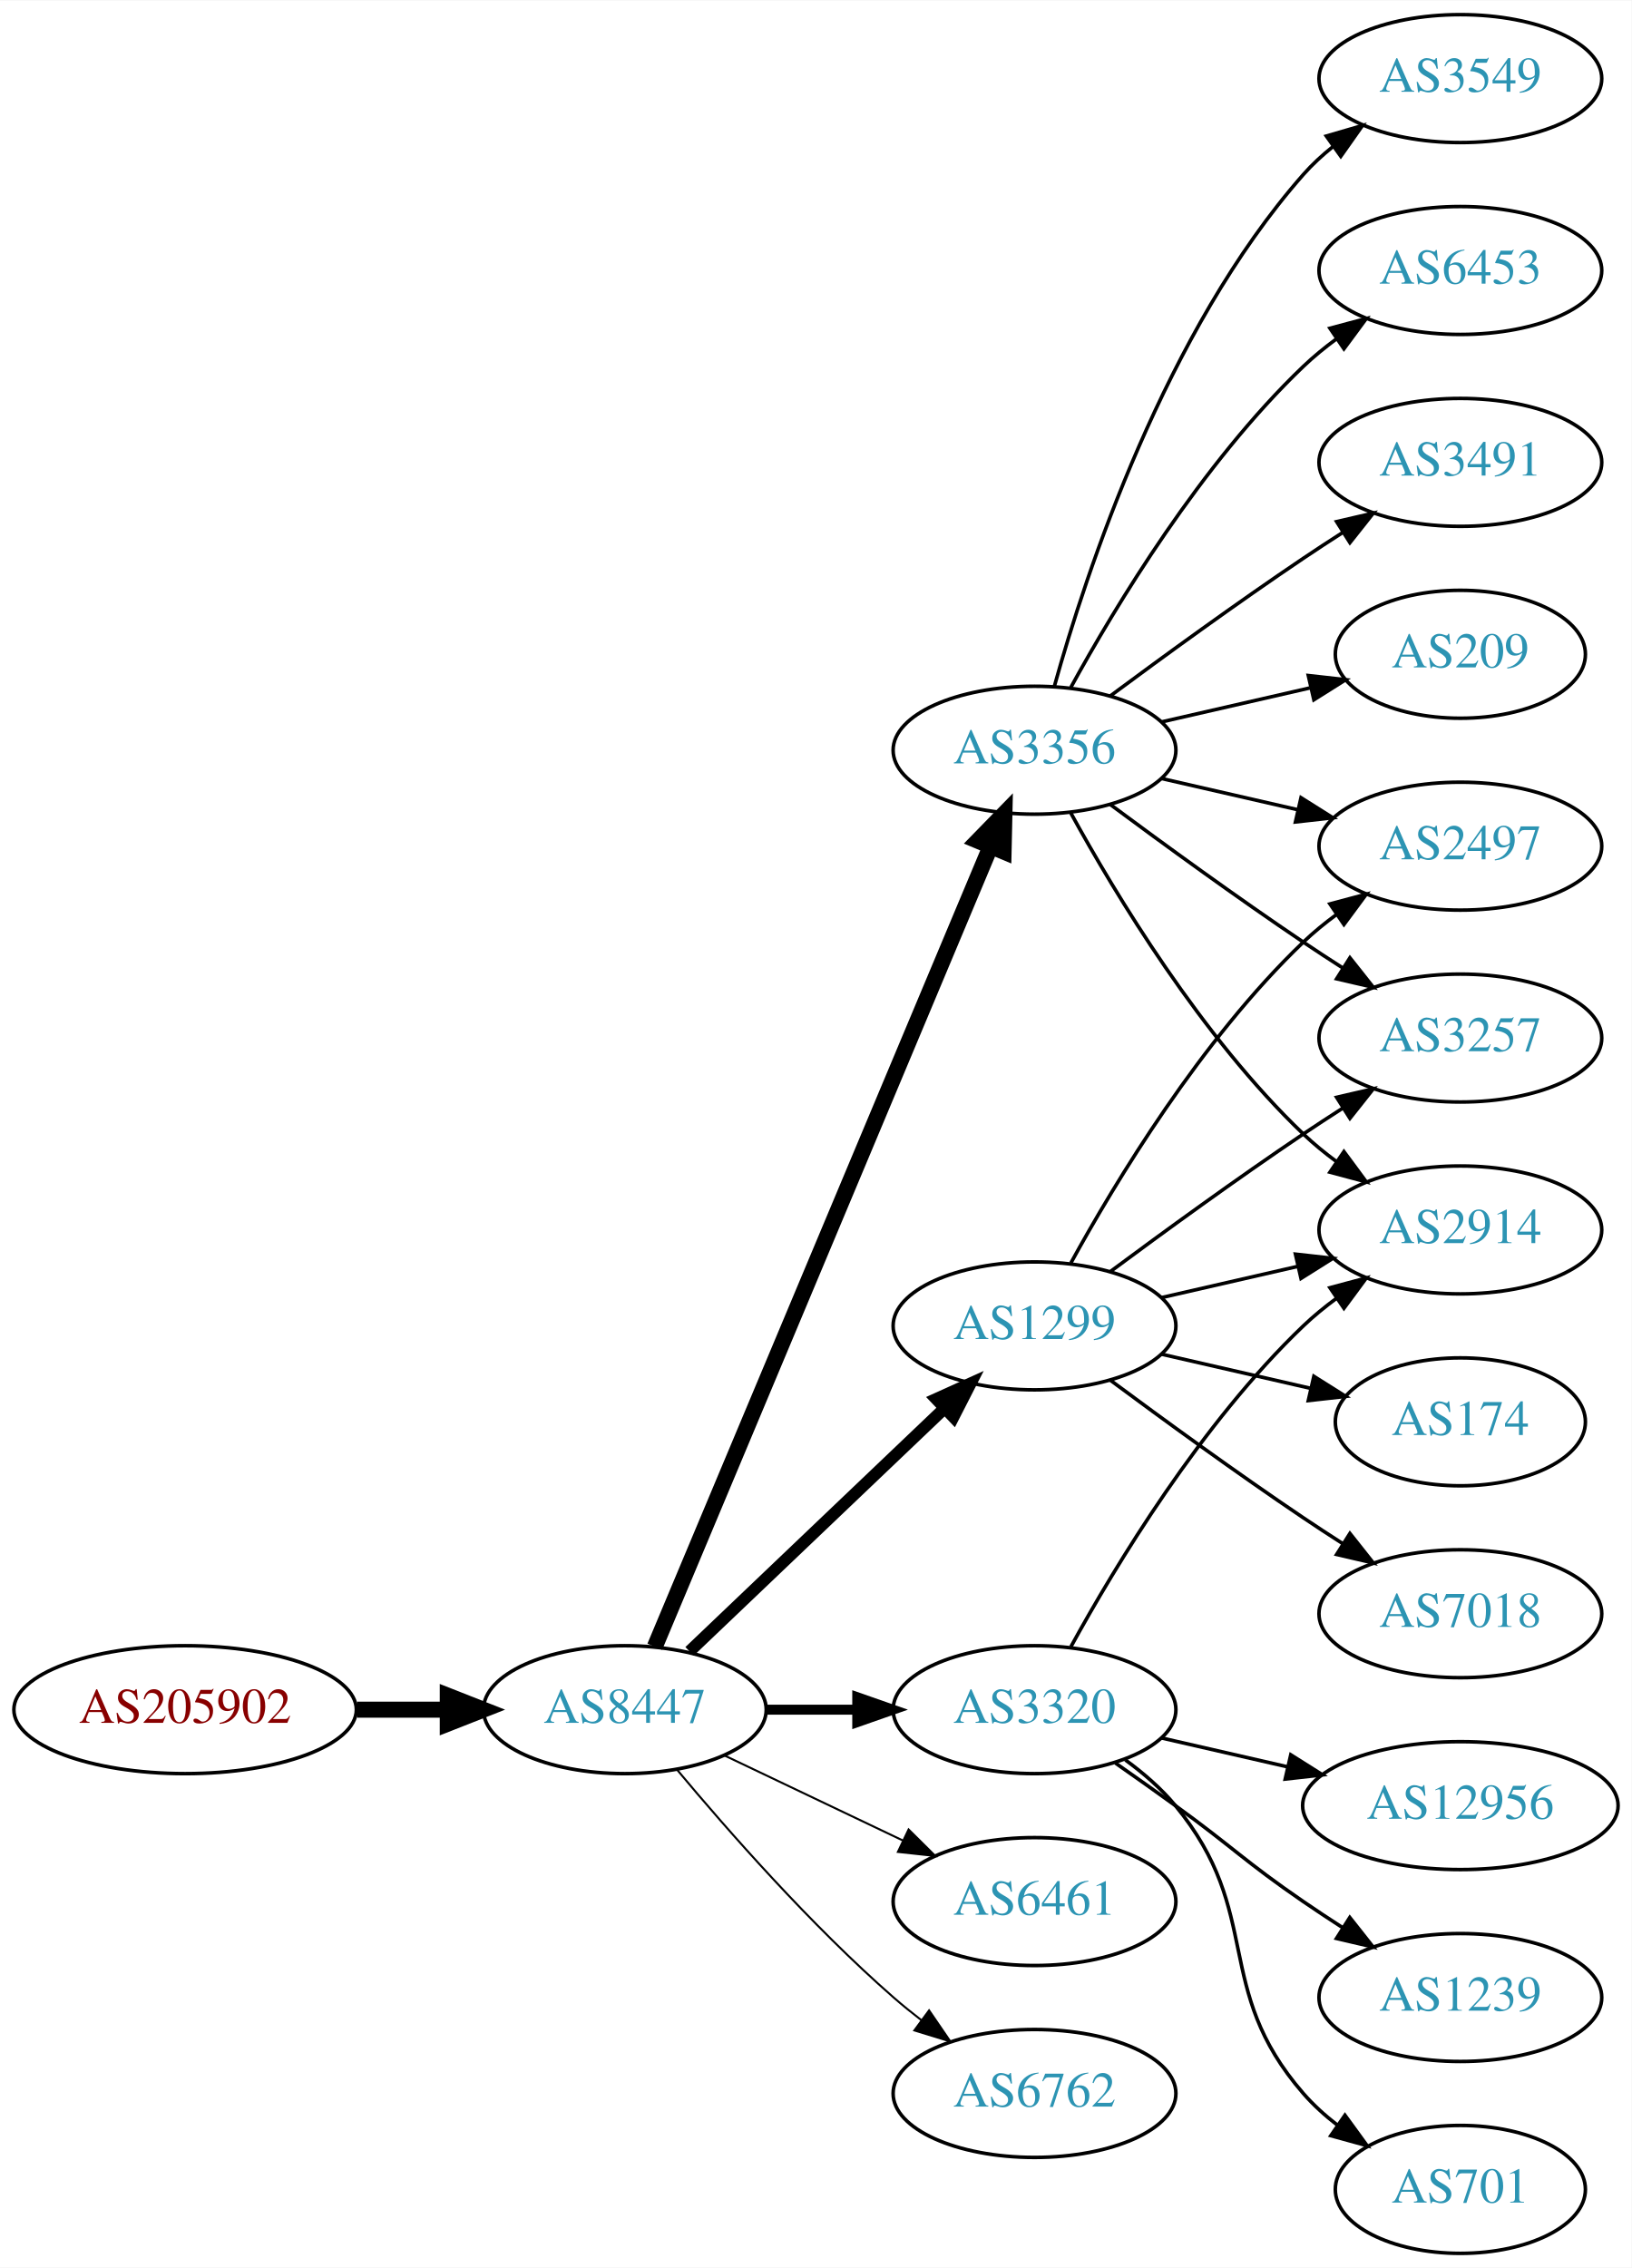
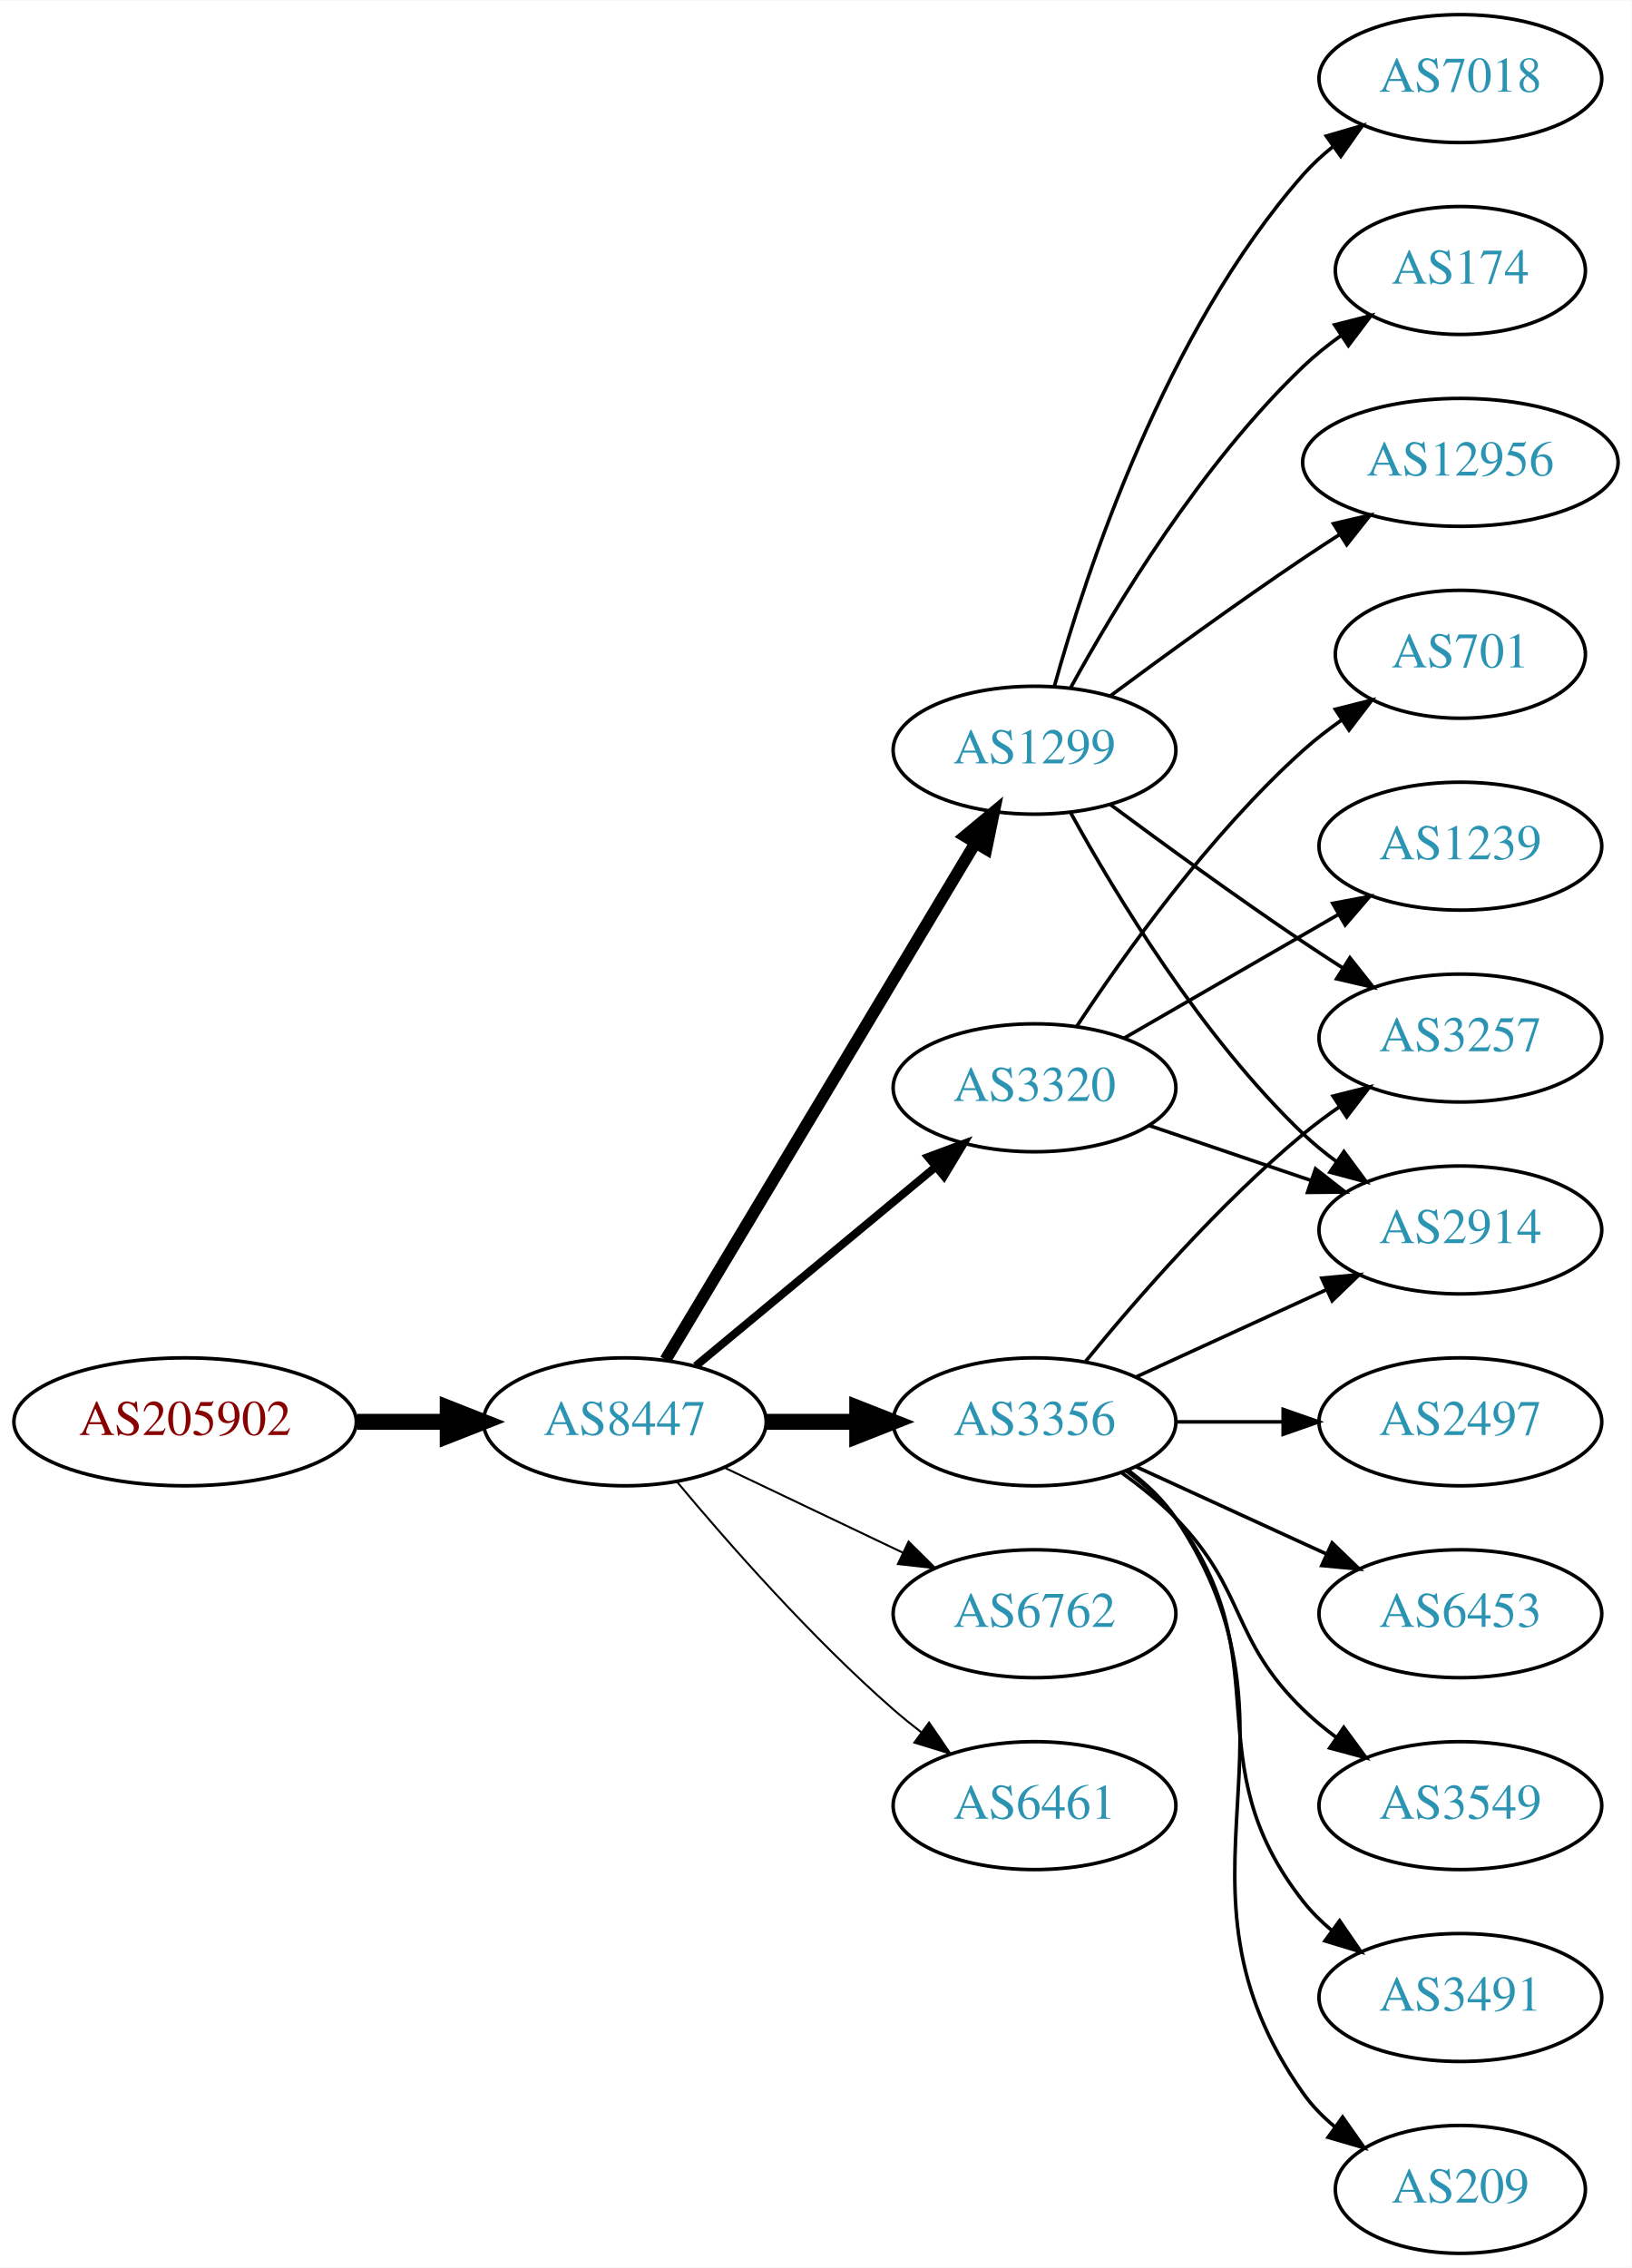
<svg xmlns="http://www.w3.org/2000/svg" xmlns:xlink="http://www.w3.org/1999/xlink" width="459pt" height="638pt" viewBox="0.00 0.00 459.17 638.00">
  <g id="graph0" class="graph" transform="scale(1 1) rotate(0) translate(4 634)">
    <polygon fill="white" stroke="none" points="-4,4 -4,-634 455.17,-634 455.17,4 -4,4" />
    <g id="node1" class="node">
      <g id="a_node1">
        <a xlink:href="/asn/205902" xlink:title="AS205902 ~ Alu Koenig Stahl GmbH [AT]">
-           <ellipse fill="#ffffff" stroke="black" cx="48.096" cy="-153" rx="48.192" ry="18" />
-           <text text-anchor="middle" x="48.096" y="-149.3" font-family="Times,serif" font-size="14.00" fill="#880000">AS205902</text>
+           <ellipse fill="#ffffff" stroke="black" cx="48.096" cy="-234" rx="48.192" ry="18" />
+           <text text-anchor="middle" x="48.096" y="-230.3" font-family="Times,serif" font-size="14.00" fill="#880000">AS205902</text>
        </a>
      </g>
    </g>
    <g id="node2" class="node">
      <g id="a_node2">
        <a xlink:href="/asn/8447" xlink:title="AS8447 ~ A1 Telekom Austria AG [AT]">
-           <ellipse fill="#ffffff" stroke="black" cx="171.838" cy="-153" rx="39.794" ry="18" />
-           <text text-anchor="middle" x="171.838" y="-149.3" font-family="Times,serif" font-size="14.00" fill="#2c94b3">AS8447</text>
+           <ellipse fill="#ffffff" stroke="black" cx="171.838" cy="-234" rx="39.794" ry="18" />
+           <text text-anchor="middle" x="171.838" y="-230.3" font-family="Times,serif" font-size="14.00" fill="#2c94b3">AS8447</text>
        </a>
      </g>
    </g>
    <g id="edge1" class="edge">
-       <path fill="none" stroke="black" stroke-width="4.5" d="M96.513,-153C104.867,-153 113.577,-153 121.969,-153" />
-       <polygon fill="black" stroke="black" stroke-width="4.5" points="122.004,-156.938 132.004,-153 122.004,-149.063 122.004,-156.938" />
+       <path fill="none" stroke="black" stroke-width="4.5" d="M96.513,-234C104.867,-234 113.577,-234 121.969,-234" />
+       <polygon fill="black" stroke="black" stroke-width="4.5" points="122.004,-237.938 132.004,-234 122.004,-230.063 122.004,-237.938" />
    </g>
    <g id="node3" class="node">
      <g id="a_node3">
-         <a xlink:href="/asn/3320" xlink:title="AS3320 ~ DTAG [DE]">
-           <ellipse fill="#ffffff" stroke="black" cx="287.131" cy="-153" rx="39.794" ry="18" />
-           <text text-anchor="middle" x="287.131" y="-149.3" font-family="Times,serif" font-size="14.00" fill="#2c94b3">AS3320</text>
+         <a xlink:href="/asn/1299" xlink:title="AS1299 ~ Telia Carrier [EU]">
+           <ellipse fill="#ffffff" stroke="black" cx="287.131" cy="-423" rx="39.794" ry="18" />
+           <text text-anchor="middle" x="287.131" y="-419.3" font-family="Times,serif" font-size="14.00" fill="#2c94b3">AS1299</text>
        </a>
      </g>
    </g>
    <g id="edge2" class="edge">
-       <path fill="none" stroke="black" stroke-width="2.812" d="M211.51,-153C219.713,-153 228.477,-153 237.009,-153" />
-       <polygon fill="black" stroke="black" stroke-width="2.812" points="237.248,-156.5 247.248,-153 237.248,-149.5 237.248,-156.5" />
+       <path fill="none" stroke="black" stroke-width="3.375" d="M183.293,-251.442C203.274,-284.775 246.98,-357.686 270.465,-396.866" />
+       <polygon fill="black" stroke="black" stroke-width="3.375" points="267.558,-398.823 275.701,-405.6 273.561,-395.224 267.558,-398.823" />
    </g>
    <g id="node4" class="node">
      <g id="a_node4">
-         <a xlink:href="/asn/1299" xlink:title="AS1299 ~ Telia Carrier [EU]">
-           <ellipse fill="#ffffff" stroke="black" cx="287.131" cy="-261" rx="39.794" ry="18" />
-           <text text-anchor="middle" x="287.131" y="-257.3" font-family="Times,serif" font-size="14.00" fill="#2c94b3">AS1299</text>
+         <a xlink:href="/asn/3320" xlink:title="AS3320 ~ DTAG [DE]">
+           <ellipse fill="#ffffff" stroke="black" cx="287.131" cy="-328" rx="39.794" ry="18" />
+           <text text-anchor="middle" x="287.131" y="-324.3" font-family="Times,serif" font-size="14.00" fill="#2c94b3">AS3320</text>
        </a>
      </g>
    </g>
    <g id="edge3" class="edge">
-       <path fill="none" stroke="black" stroke-width="3.375" d="M190.045,-169.403C209.12,-187.587 240.04,-217.063 261.638,-237.651" />
-       <polygon fill="black" stroke="black" stroke-width="3.375" points="259.48,-240.43 269.133,-244.797 264.31,-235.363 259.48,-240.43" />
+       <path fill="none" stroke="black" stroke-width="2.25" d="M191.801,-249.733C210.263,-265.052 238.5,-288.48 259.27,-305.713" />
+       <polygon fill="black" stroke="black" stroke-width="2.25" points="257.176,-308.523 267.106,-312.215 261.645,-303.136 257.176,-308.523" />
    </g>
    <g id="node5" class="node">
      <g id="a_node5">
        <a xlink:href="/asn/3356" xlink:title="AS3356 ~ Level 3 Parent, LLC [US]">
-           <ellipse fill="#ffffff" stroke="black" cx="287.131" cy="-423" rx="39.794" ry="18" />
-           <text text-anchor="middle" x="287.131" y="-419.3" font-family="Times,serif" font-size="14.00" fill="#2c94b3">AS3356</text>
+           <ellipse fill="#ffffff" stroke="black" cx="287.131" cy="-234" rx="39.794" ry="18" />
+           <text text-anchor="middle" x="287.131" y="-230.3" font-family="Times,serif" font-size="14.00" fill="#2c94b3">AS3356</text>
        </a>
      </g>
    </g>
    <g id="edge4" class="edge">
-       <path fill="none" stroke="black" stroke-width="4.5" d="M180.271,-170.715C199.597,-216.771 251.52,-340.514 274.692,-395.739" />
-       <polygon fill="black" stroke="black" stroke-width="4.5" points="271.17,-397.522 278.67,-405.219 278.432,-394.475 271.17,-397.522" />
+       <path fill="none" stroke="black" stroke-width="4.5" d="M211.51,-234C219.713,-234 228.477,-234 237.009,-234" />
+       <polygon fill="black" stroke="black" stroke-width="4.5" points="237.248,-237.938 247.248,-234 237.248,-230.063 237.248,-237.938" />
    </g>
    <g id="node6" class="node">
      <g id="a_node6">
-         <a xlink:href="/asn/6461" xlink:title="AS6461 ~ Zayo Bandwidth [US]">
-           <ellipse fill="#ffffff" stroke="black" cx="287.131" cy="-99" rx="39.794" ry="18" />
-           <text text-anchor="middle" x="287.131" y="-95.3" font-family="Times,serif" font-size="14.00" fill="#2c94b3">AS6461</text>
+         <a xlink:href="/asn/6762" xlink:title="AS6762 ~ TELECOM ITALIA SPARKLE S.p.A. [IT]">
+           <ellipse fill="#ffffff" stroke="black" cx="287.131" cy="-180" rx="39.794" ry="18" />
+           <text text-anchor="middle" x="287.131" y="-176.3" font-family="Times,serif" font-size="14.00" fill="#2c94b3">AS6762</text>
        </a>
      </g>
    </g>
    <g id="edge5" class="edge">
-       <path fill="none" stroke="black" stroke-width="0.562" d="M199.974,-140.066C214.968,-132.919 233.789,-123.948 250.013,-116.215" />
-       <polygon fill="black" stroke="black" stroke-width="0.562" points="251.695,-119.291 259.216,-111.829 248.683,-112.972 251.695,-119.291" />
+       <path fill="none" stroke="black" stroke-width="0.562" d="M199.974,-221.066C214.968,-213.919 233.789,-204.948 250.013,-197.215" />
+       <polygon fill="black" stroke="black" stroke-width="0.562" points="251.695,-200.291 259.216,-192.829 248.683,-193.972 251.695,-200.291" />
    </g>
    <g id="node7" class="node">
      <g id="a_node7">
-         <a xlink:href="/asn/6762" xlink:title="AS6762 ~ TELECOM ITALIA SPARKLE S.p.A. [IT]">
-           <ellipse fill="#ffffff" stroke="black" cx="287.131" cy="-45" rx="39.794" ry="18" />
-           <text text-anchor="middle" x="287.131" y="-41.3" font-family="Times,serif" font-size="14.00" fill="#2c94b3">AS6762</text>
+         <a xlink:href="/asn/6461" xlink:title="AS6461 ~ Zayo Bandwidth [US]">
+           <ellipse fill="#ffffff" stroke="black" cx="287.131" cy="-126" rx="39.794" ry="18" />
+           <text text-anchor="middle" x="287.131" y="-122.3" font-family="Times,serif" font-size="14.00" fill="#2c94b3">AS6461</text>
        </a>
      </g>
    </g>
    <g id="edge6" class="edge">
-       <path fill="none" stroke="black" stroke-width="0.562" d="M186.468,-136.183C200.751,-119.071 224.297,-92.255 247.484,-72 249.95,-69.846 252.589,-67.706 255.286,-65.628" />
-       <polygon fill="black" stroke="black" stroke-width="0.562" points="257.459,-68.375 263.44,-59.63 253.311,-62.736 257.459,-68.375" />
+       <path fill="none" stroke="black" stroke-width="0.562" d="M186.468,-217.183C200.751,-200.071 224.297,-173.255 247.484,-153 249.95,-150.846 252.589,-148.706 255.286,-146.628" />
+       <polygon fill="black" stroke="black" stroke-width="0.562" points="257.459,-149.375 263.44,-140.63 253.311,-143.736 257.459,-149.375" />
+     </g>
+     <g id="node8" class="node">
+       <g id="a_node8">
+         <a xlink:href="/asn/7018" xlink:title="AS7018 ~ AT&amp;T Services, Inc. [US]">
+           <ellipse fill="#ffffff" stroke="black" cx="406.973" cy="-612" rx="39.794" ry="18" />
+           <text text-anchor="middle" x="406.973" y="-608.3" font-family="Times,serif" font-size="14.00" fill="#2c94b3">AS7018</text>
+         </a>
+       </g>
+     </g>
+     <g id="edge7" class="edge">
+       <path fill="none" stroke="black" d="M292.704,-440.946C301.61,-472.995 323.894,-540.842 362.777,-585 365.261,-587.821 368.111,-590.449 371.137,-592.871" />
+       <polygon fill="black" stroke="black" points="369.254,-595.828 379.426,-598.791 373.322,-590.131 369.254,-595.828" />
    </g>
    <g id="node9" class="node">
      <g id="a_node9">
+         <a xlink:href="/asn/3257" xlink:title="AS3257 ~ GTT [DE]">
+           <ellipse fill="#ffffff" stroke="black" cx="406.973" cy="-342" rx="39.794" ry="18" />
+           <text text-anchor="middle" x="406.973" y="-338.3" font-family="Times,serif" font-size="14.00" fill="#2c94b3">AS3257</text>
+         </a>
+       </g>
+     </g>
+     <g id="edge8" class="edge">
+       <path fill="none" stroke="black" d="M308.461,-407.723C323.324,-396.696 344.068,-381.593 362.777,-369 366.326,-366.611 370.077,-364.161 373.825,-361.758" />
+       <polygon fill="black" stroke="black" points="375.893,-364.591 382.474,-356.288 372.151,-358.675 375.893,-364.591" />
+     </g>
+     <g id="node10" class="node">
+       <g id="a_node10">
        <a xlink:href="/asn/2914" xlink:title="AS2914 ~ NTT America, Inc. [US]">
          <ellipse fill="#ffffff" stroke="black" cx="406.973" cy="-288" rx="39.794" ry="18" />
          <text text-anchor="middle" x="406.973" y="-284.3" font-family="Times,serif" font-size="14.00" fill="#2c94b3">AS2914</text>
        </a>
      </g>
    </g>
-     <g id="edge21" class="edge">
-       <path fill="none" stroke="black" d="M297.372,-170.713C309.918,-193.561 334.095,-233.611 362.777,-261 365.646,-263.739 368.834,-266.347 372.144,-268.785" />
-       <polygon fill="black" stroke="black" points="370.267,-271.742 380.503,-274.477 374.207,-265.956 370.267,-271.742" />
+     <g id="edge9" class="edge">
+       <path fill="none" stroke="black" d="M297.372,-405.287C309.918,-382.439 334.095,-342.389 362.777,-315 365.646,-312.261 368.834,-309.653 372.144,-307.215" />
+       <polygon fill="black" stroke="black" points="374.207,-310.044 380.503,-301.523 370.267,-304.258 374.207,-310.044" />
+     </g>
+     <g id="node11" class="node">
+       <g id="a_node11">
+         <a xlink:href="/asn/174" xlink:title="AS174 ~ Cogent Communications [US]">
+           <ellipse fill="#ffffff" stroke="black" cx="406.973" cy="-558" rx="35.194" ry="18" />
+           <text text-anchor="middle" x="406.973" y="-554.3" font-family="Times,serif" font-size="14.00" fill="#2c94b3">AS174</text>
+         </a>
+       </g>
+     </g>
+     <g id="edge10" class="edge">
+       <path fill="none" stroke="black" d="M297.372,-440.713C309.918,-463.561 334.095,-503.611 362.777,-531 366.031,-534.107 369.698,-537.046 373.485,-539.76" />
+       <polygon fill="black" stroke="black" points="371.587,-542.701 381.853,-545.322 375.462,-536.872 371.587,-542.701" />
+     </g>
+     <g id="node12" class="node">
+       <g id="a_node12">
+         <a xlink:href="/asn/12956" xlink:title="AS12956 ~ TELXIUS [ES]">
+           <ellipse fill="#ffffff" stroke="black" cx="406.973" cy="-504" rx="44.393" ry="18" />
+           <text text-anchor="middle" x="406.973" y="-500.3" font-family="Times,serif" font-size="14.00" fill="#2c94b3">AS12956</text>
+         </a>
+       </g>
+     </g>
+     <g id="edge11" class="edge">
+       <path fill="none" stroke="black" d="M308.461,-438.277C323.324,-449.304 344.068,-464.407 362.777,-477 366.067,-479.215 369.53,-481.482 373.004,-483.715" />
+       <polygon fill="black" stroke="black" points="371.252,-486.748 381.572,-489.148 375.001,-480.837 371.252,-486.748" />
+     </g>
+     <g id="edge12" class="edge">
+       <path fill="none" stroke="black" d="M319.401,-317.386C333.385,-312.639 350.055,-306.981 365.017,-301.902" />
+       <polygon fill="black" stroke="black" points="366.213,-305.192 374.557,-298.664 363.963,-298.564 366.213,-305.192" />
+     </g>
+     <g id="node13" class="node">
+       <g id="a_node13">
+         <a xlink:href="/asn/701" xlink:title="AS701 ~ UUNET [US]">
+           <ellipse fill="#ffffff" stroke="black" cx="406.973" cy="-450" rx="35.194" ry="18" />
+           <text text-anchor="middle" x="406.973" y="-446.3" font-family="Times,serif" font-size="14.00" fill="#2c94b3">AS701</text>
+         </a>
+       </g>
+     </g>
+     <g id="edge13" class="edge">
+       <path fill="none" stroke="black" d="M298.997,-345.252C312.32,-365.5 336.403,-399.315 362.777,-423 366.125,-426.006 369.848,-428.884 373.665,-431.565" />
+       <polygon fill="black" stroke="black" points="371.786,-434.518 382.062,-437.096 375.636,-428.673 371.786,-434.518" />
+     </g>
+     <g id="node14" class="node">
+       <g id="a_node14">
+         <a xlink:href="/asn/1239" xlink:title="AS1239 ~ Sprint [US]">
+           <ellipse fill="#ffffff" stroke="black" cx="406.973" cy="-396" rx="39.794" ry="18" />
+           <text text-anchor="middle" x="406.973" y="-392.3" font-family="Times,serif" font-size="14.00" fill="#2c94b3">AS1239</text>
+         </a>
+       </g>
+     </g>
+     <g id="edge14" class="edge">
+       <path fill="none" stroke="black" d="M312.262,-341.925C329.702,-351.988 353.475,-365.707 372.713,-376.808" />
+       <polygon fill="black" stroke="black" points="371.058,-379.893 381.469,-381.86 374.557,-373.83 371.058,-379.893" />
+     </g>
+     <g id="edge20" class="edge">
+       <path fill="none" stroke="black" d="M301.55,-251.065C315.665,-268.375 339.079,-295.345 362.777,-315 365.994,-317.668 369.494,-320.27 373.065,-322.741" />
+       <polygon fill="black" stroke="black" points="371.143,-325.666 381.421,-328.236 374.988,-319.817 371.143,-325.666" />
+     </g>
+     <g id="edge18" class="edge">
+       <path fill="none" stroke="black" d="M315.76,-246.661C331.717,-253.973 351.987,-263.261 369.27,-271.181" />
+       <polygon fill="black" stroke="black" points="367.969,-274.435 378.518,-275.419 370.885,-268.071 367.969,-274.435" />
+     </g>
+     <g id="node15" class="node">
+       <g id="a_node15">
+         <a xlink:href="/asn/6453" xlink:title="AS6453 ~ TATA COMMUNICATIONS (AMERICA) INC [US]">
+           <ellipse fill="#ffffff" stroke="black" cx="406.973" cy="-180" rx="39.794" ry="18" />
+           <text text-anchor="middle" x="406.973" y="-176.3" font-family="Times,serif" font-size="14.00" fill="#2c94b3">AS6453</text>
+         </a>
+       </g>
+     </g>
+     <g id="edge15" class="edge">
+       <path fill="none" stroke="black" d="M315.76,-221.339C331.717,-214.027 351.987,-204.739 369.27,-196.819" />
+       <polygon fill="black" stroke="black" points="370.885,-199.929 378.518,-192.581 367.969,-193.565 370.885,-199.929" />
+     </g>
+     <g id="node16" class="node">
+       <g id="a_node16">
+         <a xlink:href="/asn/3549" xlink:title="AS3549 ~ Level 3 Parent, LLC [US]">
+           <ellipse fill="#ffffff" stroke="black" cx="406.973" cy="-126" rx="39.794" ry="18" />
+           <text text-anchor="middle" x="406.973" y="-122.3" font-family="Times,serif" font-size="14.00" fill="#2c94b3">AS3549</text>
+         </a>
+       </g>
+     </g>
+     <g id="edge16" class="edge">
+       <path fill="none" stroke="black" d="M311.725,-219.611C316.981,-215.852 322.313,-211.563 326.777,-207 346.95,-186.383 342.084,-173.094 362.777,-153 365.623,-150.237 368.796,-147.614 372.096,-145.166" />
+       <polygon fill="black" stroke="black" points="374.162,-147.994 380.444,-139.462 370.213,-142.214 374.162,-147.994" />
    </g>
    <g id="node17" class="node">
      <g id="a_node17">
-         <a xlink:href="/asn/12956" xlink:title="AS12956 ~ TELXIUS [ES]">
-           <ellipse fill="#ffffff" stroke="black" cx="406.973" cy="-126" rx="44.393" ry="18" />
-           <text text-anchor="middle" x="406.973" y="-122.3" font-family="Times,serif" font-size="14.00" fill="#2c94b3">AS12956</text>
-         </a>
-       </g>
-     </g>
-     <g id="edge19" class="edge">
-       <path fill="none" stroke="black" d="M322.85,-145.045C333.989,-142.493 346.524,-139.621 358.417,-136.896" />
-       <polygon fill="black" stroke="black" points="359.246,-140.297 368.211,-134.652 357.682,-133.474 359.246,-140.297" />
+         <a xlink:href="/asn/3491" xlink:title="AS3491 ~ PCCW Global, Inc. [US]">
+           <ellipse fill="#ffffff" stroke="black" cx="406.973" cy="-72" rx="39.794" ry="18" />
+           <text text-anchor="middle" x="406.973" y="-68.3" font-family="Times,serif" font-size="14.00" fill="#2c94b3">AS3491</text>
+         </a>
+       </g>
+     </g>
+     <g id="edge17" class="edge">
+       <path fill="none" stroke="black" d="M313.062,-220.118C318.138,-216.389 323.056,-211.984 326.777,-207 357.049,-166.458 331.479,-138.754 362.777,-99 365.102,-96.047 367.846,-93.33 370.805,-90.853" />
+       <polygon fill="black" stroke="black" points="372.998,-93.585 379.002,-84.855 368.865,-87.936 372.998,-93.585" />
    </g>
    <g id="node18" class="node">
      <g id="a_node18">
-         <a xlink:href="/asn/1239" xlink:title="AS1239 ~ Sprint [US]">
-           <ellipse fill="#ffffff" stroke="black" cx="406.973" cy="-72" rx="39.794" ry="18" />
-           <text text-anchor="middle" x="406.973" y="-68.3" font-family="Times,serif" font-size="14.00" fill="#2c94b3">AS1239</text>
-         </a>
-       </g>
-     </g>
-     <g id="edge20" class="edge">
-       <path fill="none" stroke="black" d="M309.888,-137.991C315.422,-134.121 321.341,-129.936 326.777,-126 342.977,-114.271 346.283,-110.311 362.777,-99 366.306,-96.581 370.043,-94.111 373.784,-91.698" />
-       <polygon fill="black" stroke="black" points="375.856,-94.528 382.425,-86.216 372.106,-88.618 375.856,-94.528" />
+         <a xlink:href="/asn/209" xlink:title="AS209 ~ CenturyLink Communications, LLC [US]">
+           <ellipse fill="#ffffff" stroke="black" cx="406.973" cy="-18" rx="35.194" ry="18" />
+           <text text-anchor="middle" x="406.973" y="-14.3" font-family="Times,serif" font-size="14.00" fill="#2c94b3">AS209</text>
+         </a>
+       </g>
+     </g>
+     <g id="edge19" class="edge">
+       <path fill="none" stroke="black" d="M313.45,-220.393C318.506,-216.649 323.318,-212.169 326.777,-207 367.802,-145.706 320.198,-105.225 362.777,-45 365.247,-41.507 368.326,-38.37 371.695,-35.579" />
+       <polygon fill="black" stroke="black" points="373.834,-38.352 379.935,-29.69 369.764,-32.657 373.834,-38.352" />
    </g>
    <g id="node19" class="node">
      <g id="a_node19">
-         <a xlink:href="/asn/701" xlink:title="AS701 ~ UUNET [US]">
-           <ellipse fill="#ffffff" stroke="black" cx="406.973" cy="-18" rx="35.194" ry="18" />
-           <text text-anchor="middle" x="406.973" y="-14.3" font-family="Times,serif" font-size="14.00" fill="#2c94b3">AS701</text>
-         </a>
-       </g>
-     </g>
-     <g id="edge22" class="edge">
-       <path fill="none" stroke="black" d="M312.712,-138.844C317.806,-135.128 322.82,-130.799 326.777,-126 351.842,-95.606 336.943,-74.742 362.777,-45 365.583,-41.77 368.87,-38.797 372.358,-36.098" />
-       <polygon fill="black" stroke="black" points="374.492,-38.878 380.725,-30.31 370.51,-33.121 374.492,-38.878" />
-     </g>
-     <g id="node8" class="node">
-       <g id="a_node8">
        <a xlink:href="/asn/2497" xlink:title="AS2497 ~ Internet Initiative Japan Inc. [JP]">
-           <ellipse fill="#ffffff" stroke="black" cx="406.973" cy="-396" rx="39.794" ry="18" />
-           <text text-anchor="middle" x="406.973" y="-392.3" font-family="Times,serif" font-size="14.00" fill="#2c94b3">AS2497</text>
-         </a>
-       </g>
-     </g>
-     <g id="edge7" class="edge">
-       <path fill="none" stroke="black" d="M297.372,-278.713C309.918,-301.561 334.095,-341.611 362.777,-369 365.646,-371.739 368.834,-374.347 372.144,-376.785" />
-       <polygon fill="black" stroke="black" points="370.267,-379.742 380.503,-382.477 374.207,-373.956 370.267,-379.742" />
-     </g>
-     <g id="edge8" class="edge">
-       <path fill="none" stroke="black" d="M322.85,-268.955C334.85,-271.704 348.471,-274.825 361.164,-277.733" />
-       <polygon fill="black" stroke="black" points="360.566,-281.187 371.095,-280.009 362.129,-274.364 360.566,-281.187" />
-     </g>
-     <g id="node10" class="node">
-       <g id="a_node10">
-         <a xlink:href="/asn/174" xlink:title="AS174 ~ Cogent Communications [US]">
-           <ellipse fill="#ffffff" stroke="black" cx="406.973" cy="-234" rx="35.194" ry="18" />
-           <text text-anchor="middle" x="406.973" y="-230.3" font-family="Times,serif" font-size="14.00" fill="#2c94b3">AS174</text>
-         </a>
-       </g>
-     </g>
-     <g id="edge9" class="edge">
-       <path fill="none" stroke="black" d="M322.85,-253.045C335.943,-250.045 350.965,-246.604 364.606,-243.478" />
-       <polygon fill="black" stroke="black" points="365.747,-246.807 374.713,-241.162 364.184,-239.984 365.747,-246.807" />
-     </g>
-     <g id="node11" class="node">
-       <g id="a_node11">
-         <a xlink:href="/asn/3257" xlink:title="AS3257 ~ GTT [DE]">
-           <ellipse fill="#ffffff" stroke="black" cx="406.973" cy="-342" rx="39.794" ry="18" />
-           <text text-anchor="middle" x="406.973" y="-338.3" font-family="Times,serif" font-size="14.00" fill="#2c94b3">AS3257</text>
-         </a>
-       </g>
-     </g>
-     <g id="edge10" class="edge">
-       <path fill="none" stroke="black" d="M308.461,-276.277C323.324,-287.304 344.068,-302.407 362.777,-315 366.326,-317.389 370.077,-319.839 373.825,-322.242" />
-       <polygon fill="black" stroke="black" points="372.151,-325.325 382.474,-327.712 375.893,-319.409 372.151,-325.325" />
-     </g>
-     <g id="node12" class="node">
-       <g id="a_node12">
-         <a xlink:href="/asn/7018" xlink:title="AS7018 ~ AT&amp;T Services, Inc. [US]">
-           <ellipse fill="#ffffff" stroke="black" cx="406.973" cy="-180" rx="39.794" ry="18" />
-           <text text-anchor="middle" x="406.973" y="-176.3" font-family="Times,serif" font-size="14.00" fill="#2c94b3">AS7018</text>
-         </a>
-       </g>
-     </g>
-     <g id="edge11" class="edge">
-       <path fill="none" stroke="black" d="M308.461,-245.723C323.324,-234.696 344.068,-219.593 362.777,-207 366.326,-204.611 370.077,-202.161 373.825,-199.758" />
-       <polygon fill="black" stroke="black" points="375.893,-202.591 382.474,-194.288 372.151,-196.675 375.893,-202.591" />
-     </g>
-     <g id="edge12" class="edge">
-       <path fill="none" stroke="black" d="M322.85,-415.045C334.85,-412.296 348.471,-409.175 361.164,-406.267" />
-       <polygon fill="black" stroke="black" points="362.129,-409.636 371.095,-403.991 360.566,-402.813 362.129,-409.636" />
-     </g>
-     <g id="edge17" class="edge">
-       <path fill="none" stroke="black" d="M297.372,-405.287C309.918,-382.439 334.095,-342.389 362.777,-315 365.646,-312.261 368.834,-309.653 372.144,-307.215" />
-       <polygon fill="black" stroke="black" points="374.207,-310.044 380.503,-301.523 370.267,-304.258 374.207,-310.044" />
-     </g>
-     <g id="edge18" class="edge">
-       <path fill="none" stroke="black" d="M308.461,-407.723C323.324,-396.696 344.068,-381.593 362.777,-369 366.326,-366.611 370.077,-364.161 373.825,-361.758" />
-       <polygon fill="black" stroke="black" points="375.893,-364.591 382.474,-356.288 372.151,-358.675 375.893,-364.591" />
-     </g>
-     <g id="node13" class="node">
-       <g id="a_node13">
-         <a xlink:href="/asn/3549" xlink:title="AS3549 ~ Level 3 Parent, LLC [US]">
-           <ellipse fill="#ffffff" stroke="black" cx="406.973" cy="-612" rx="39.794" ry="18" />
-           <text text-anchor="middle" x="406.973" y="-608.3" font-family="Times,serif" font-size="14.00" fill="#2c94b3">AS3549</text>
-         </a>
-       </g>
-     </g>
-     <g id="edge13" class="edge">
-       <path fill="none" stroke="black" d="M292.704,-440.946C301.61,-472.995 323.894,-540.842 362.777,-585 365.261,-587.821 368.111,-590.449 371.137,-592.871" />
-       <polygon fill="black" stroke="black" points="369.254,-595.828 379.426,-598.791 373.322,-590.131 369.254,-595.828" />
-     </g>
-     <g id="node14" class="node">
-       <g id="a_node14">
-         <a xlink:href="/asn/6453" xlink:title="AS6453 ~ TATA COMMUNICATIONS (AMERICA) INC [US]">
-           <ellipse fill="#ffffff" stroke="black" cx="406.973" cy="-558" rx="39.794" ry="18" />
-           <text text-anchor="middle" x="406.973" y="-554.3" font-family="Times,serif" font-size="14.00" fill="#2c94b3">AS6453</text>
-         </a>
-       </g>
-     </g>
-     <g id="edge14" class="edge">
-       <path fill="none" stroke="black" d="M297.372,-440.713C309.918,-463.561 334.095,-503.611 362.777,-531 365.646,-533.739 368.834,-536.347 372.144,-538.785" />
-       <polygon fill="black" stroke="black" points="370.267,-541.742 380.503,-544.477 374.207,-535.956 370.267,-541.742" />
-     </g>
-     <g id="node15" class="node">
-       <g id="a_node15">
-         <a xlink:href="/asn/3491" xlink:title="AS3491 ~ PCCW Global, Inc. [US]">
-           <ellipse fill="#ffffff" stroke="black" cx="406.973" cy="-504" rx="39.794" ry="18" />
-           <text text-anchor="middle" x="406.973" y="-500.3" font-family="Times,serif" font-size="14.00" fill="#2c94b3">AS3491</text>
-         </a>
-       </g>
-     </g>
-     <g id="edge15" class="edge">
-       <path fill="none" stroke="black" d="M308.461,-438.277C323.324,-449.304 344.068,-464.407 362.777,-477 366.326,-479.389 370.077,-481.839 373.825,-484.242" />
-       <polygon fill="black" stroke="black" points="372.151,-487.325 382.474,-489.712 375.893,-481.409 372.151,-487.325" />
-     </g>
-     <g id="node16" class="node">
-       <g id="a_node16">
-         <a xlink:href="/asn/209" xlink:title="AS209 ~ CenturyLink Communications, LLC [US]">
-           <ellipse fill="#ffffff" stroke="black" cx="406.973" cy="-450" rx="35.194" ry="18" />
-           <text text-anchor="middle" x="406.973" y="-446.3" font-family="Times,serif" font-size="14.00" fill="#2c94b3">AS209</text>
-         </a>
-       </g>
-     </g>
-     <g id="edge16" class="edge">
-       <path fill="none" stroke="black" d="M322.85,-430.955C335.943,-433.955 350.965,-437.396 364.606,-440.522" />
-       <polygon fill="black" stroke="black" points="364.184,-444.016 374.713,-442.838 365.747,-437.193 364.184,-444.016" />
+           <ellipse fill="#ffffff" stroke="black" cx="406.973" cy="-234" rx="39.794" ry="18" />
+           <text text-anchor="middle" x="406.973" y="-230.3" font-family="Times,serif" font-size="14.00" fill="#2c94b3">AS2497</text>
+         </a>
+       </g>
+     </g>
+     <g id="edge21" class="edge">
+       <path fill="none" stroke="black" d="M327.044,-234C336.597,-234 346.947,-234 356.909,-234" />
+       <polygon fill="black" stroke="black" points="357.102,-237.5 367.102,-234 357.102,-230.5 357.102,-237.5" />
    </g>
  </g>
</svg>
